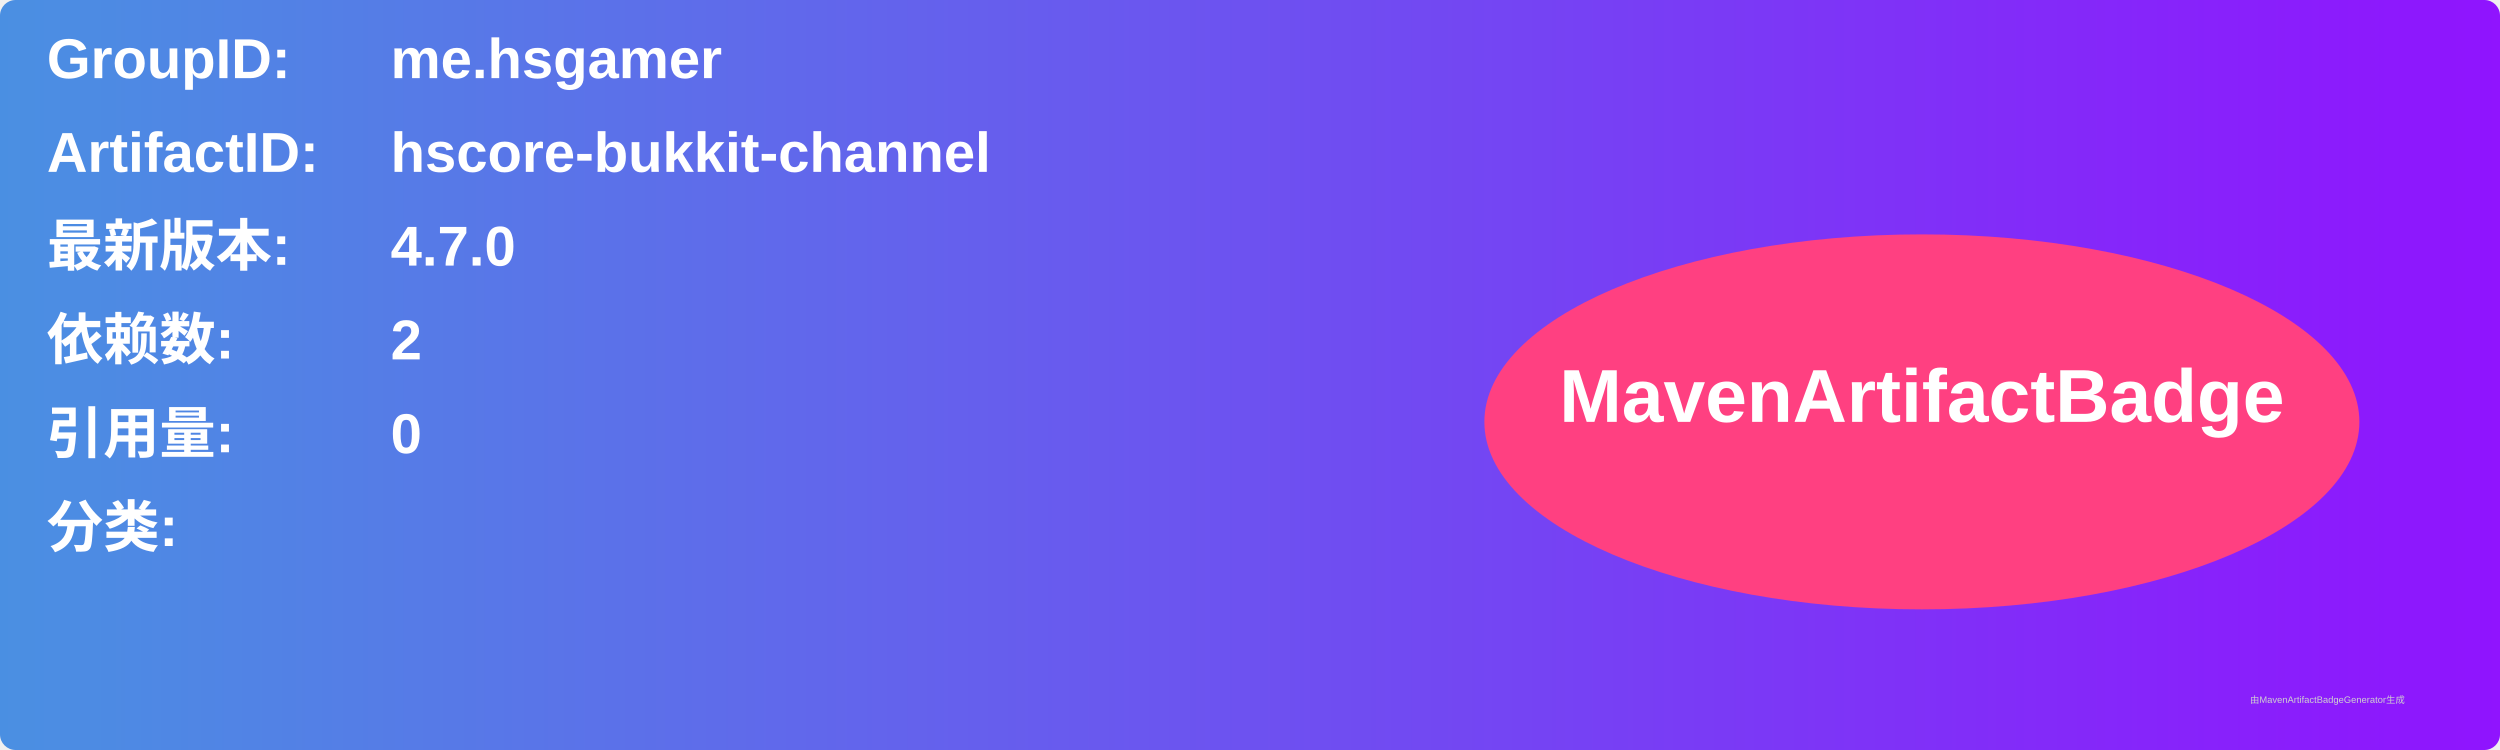
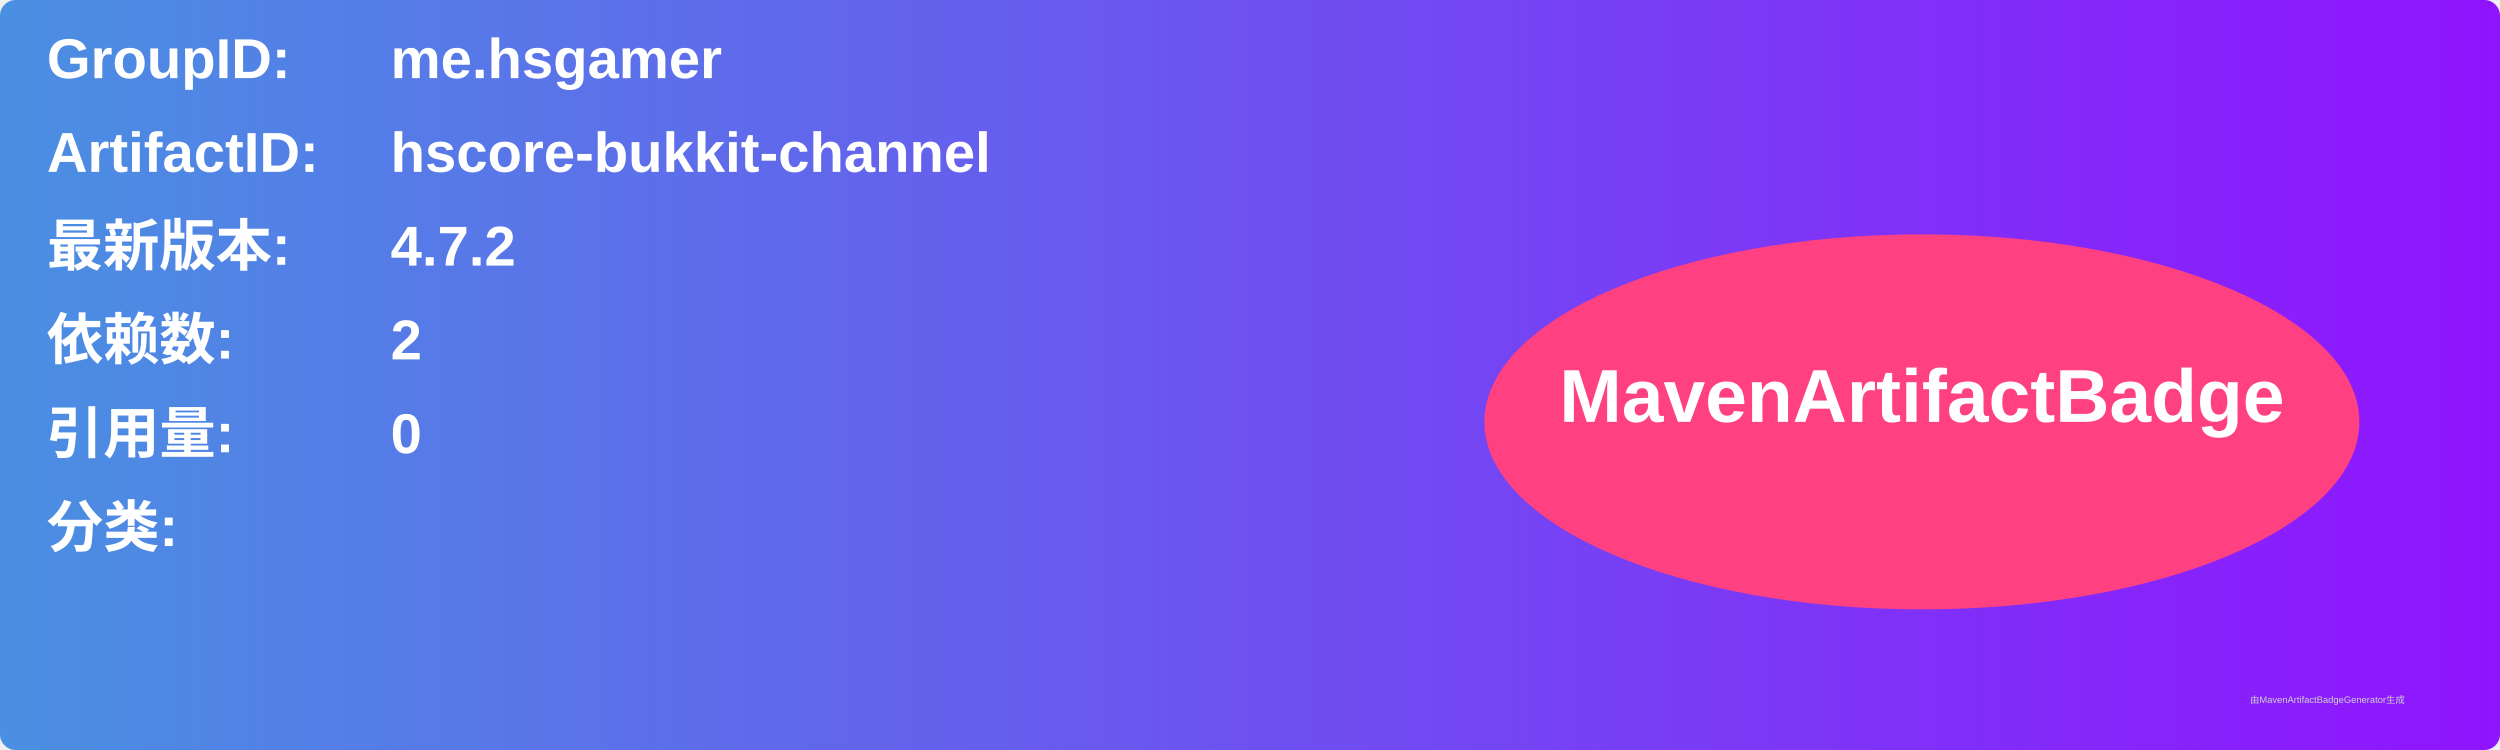
<svg xmlns="http://www.w3.org/2000/svg" width="800" height="240" viewBox="0 0 800 240">
  <linearGradient id="grad" x1="0%" y1="0%" x2="100%" y2="0%">
    <stop offset="0%" stop-color="#4a90e2" />
    <stop offset="100%" stop-color="#9013fe" />
  </linearGradient>
  <rect width="100%" height="100%" rx="5" ry="5" fill="url(#grad)" />
  <g transform="translate(15, 15)">
    <text x="0" y="10" font-family="Arial" font-size="18" fill="white" font-weight="bold" width="260">GroupID:</text>
    <text x="110" y="10" font-family="Arial" font-size="18" fill="white" font-weight="bold" width="460">me.hsgamer</text>
    <text x="0" y="40" font-family="Arial" font-size="18" fill="white" font-weight="bold" width="260">ArtifactID:</text>
    <text x="110" y="40" font-family="Arial" font-size="18" fill="white" font-weight="bold" width="460">hscore-bukkit-channel</text>
    <text x="0" y="70" font-family="Arial" font-size="18" fill="white" font-weight="bold">最新版本:</text>
    <text x="110" y="70" font-family="Arial" font-size="18" fill="white" font-weight="bold">
-       <tspan font-weight="bold">4.7.0</tspan>
+       <tspan font-weight="bold">4.7.2</tspan>
    </text>
    <text x="0" y="100" font-family="Arial" font-size="18" fill="white" font-weight="bold">依赖数: </text>
    <text x="110" y="100" font-family="Arial" font-size="18" fill="white">
      <tspan font-weight="bold">2</tspan>
    </text>
    <text x="0" y="130" font-family="Arial" font-size="18" fill="white" font-weight="bold">引用量: </text>
    <text x="110" y="130" font-family="Arial" font-size="18" fill="white">
      <tspan font-weight="bold">0</tspan>
    </text>
    <text x="0" y="160" font-family="Arial" font-size="18" fill="white" font-weight="bold">分类:</text>
    <text x="10" y="190" font-family="Arial" font-size="10" fill="white">
      <tspan font-weight="bold" />
    </text>
    <ellipse cx="600" cy="120" rx="140" ry="60" fill="#ff4081" />
    <text x="600" y="120" text-anchor="middle" font-family="Arial" font-size="24" fill="white" font-weight="bold">MavenArtifactBadge</text>
  </g>
  <text x="720" y="225" font-family="Arial" font-size="3" fill="#d0d0d0">由MavenArtifactBadgeGenerator生成</text>
</svg>
